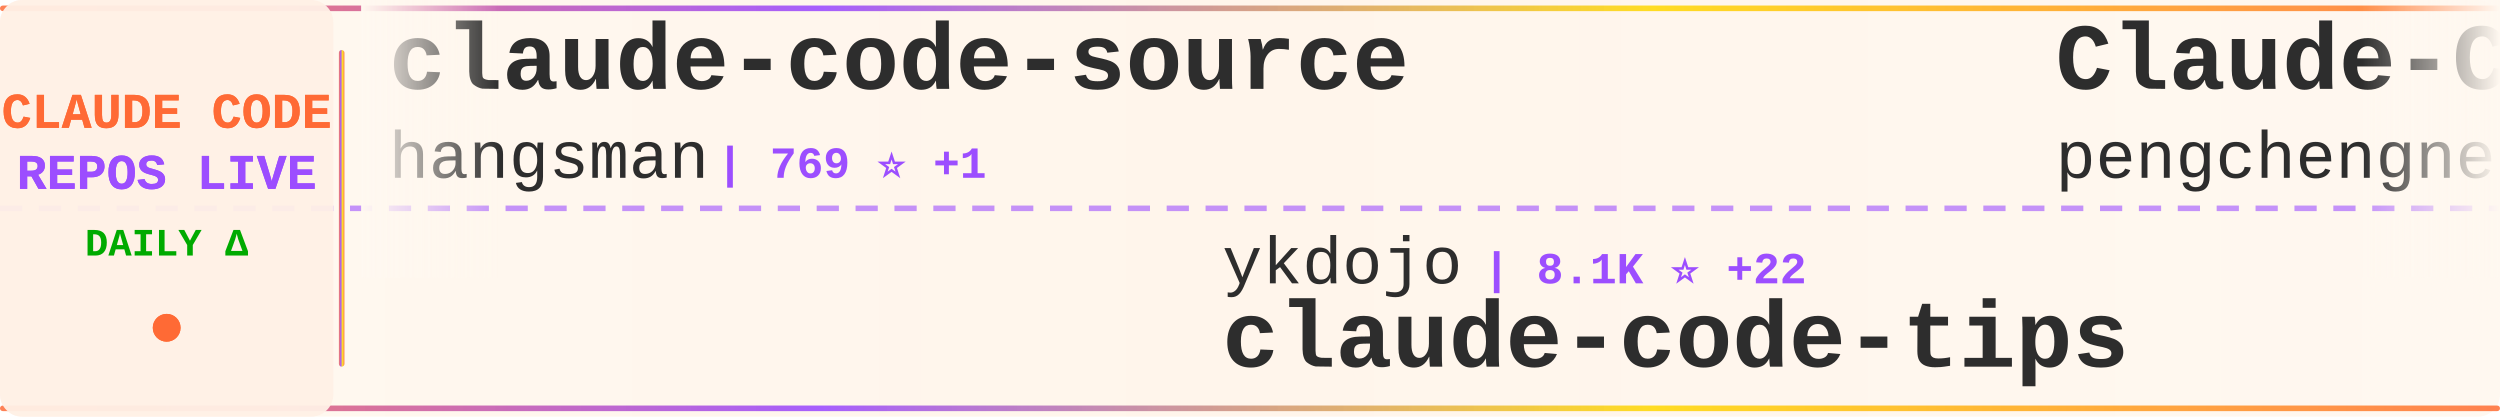
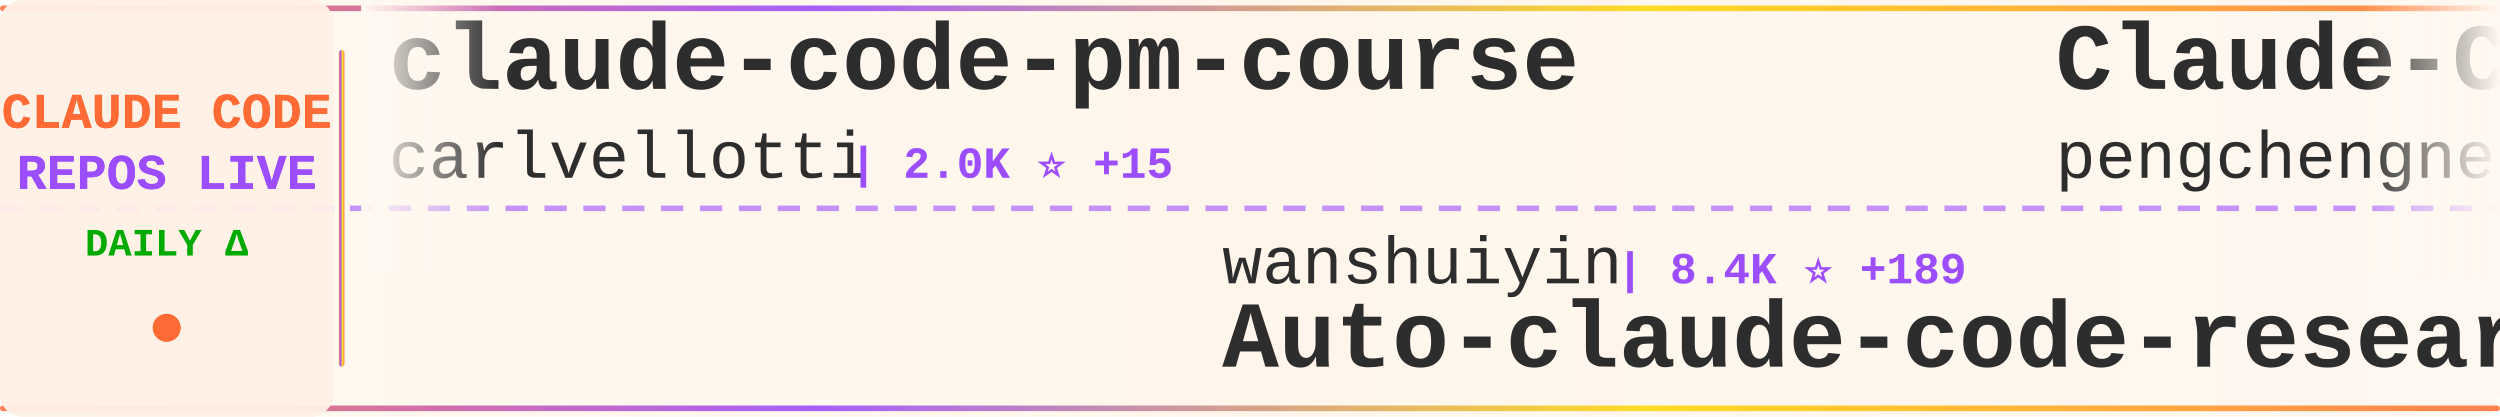
<svg xmlns="http://www.w3.org/2000/svg" width="900" height="150">
  <defs>
    <linearGradient id="tickerBg" x1="0%" y1="0%" x2="100%" y2="0%">
      <stop offset="0%" style="stop-color:#fff8f0;stop-opacity:0.98" />
      <stop offset="50%" style="stop-color:#fff5eb;stop-opacity:1" />
      <stop offset="100%" style="stop-color:#fff8f0;stop-opacity:0.98" />
    </linearGradient>
    <linearGradient id="borderGrad" x1="0%" y1="0%" x2="100%" y2="0%">
      <stop offset="0%" style="stop-color:#FF6B35;stop-opacity:0.85">
        <animate attributeName="stop-opacity" values="0.85;1;0.85" dur="2s" repeatCount="indefinite" />
      </stop>
      <stop offset="33%" style="stop-color:#9C4EFF;stop-opacity:0.9">
        <animate attributeName="stop-opacity" values="0.9;1;0.9" dur="2.2s" repeatCount="indefinite" />
      </stop>
      <stop offset="66%" style="stop-color:#FFD700;stop-opacity:0.85">
        <animate attributeName="stop-opacity" values="0.85;1;0.85" dur="1.8s" repeatCount="indefinite" />
      </stop>
      <stop offset="100%" style="stop-color:#FF6B35;stop-opacity:0.85">
        <animate attributeName="stop-opacity" values="0.85;1;0.85" dur="2s" repeatCount="indefinite" />
      </stop>
    </linearGradient>
    <filter id="textGlow">
      <feGaussianBlur stdDeviation="0.15" result="coloredBlur" />
      <feMerge>
        <feMergeNode in="coloredBlur" />
        <feMergeNode in="SourceGraphic" />
      </feMerge>
    </filter>
    <filter id="metricGlow">
      <feGaussianBlur stdDeviation="0.2" result="coloredBlur" />
      <feMerge>
        <feMergeNode in="coloredBlur" />
        <feMergeNode in="SourceGraphic" />
      </feMerge>
    </filter>
    <linearGradient id="leftFade" x1="0%" y1="0%" x2="100%" y2="0%">
      <stop offset="0%" style="stop-color:#fff8f0;stop-opacity:1" />
      <stop offset="100%" style="stop-color:#fff8f0;stop-opacity:0" />
    </linearGradient>
    <linearGradient id="rightFade" x1="0%" y1="0%" x2="100%" y2="0%">
      <stop offset="0%" style="stop-color:#fff8f0;stop-opacity:0" />
      <stop offset="100%" style="stop-color:#fff8f0;stop-opacity:1" />
    </linearGradient>
  </defs>
  <rect width="900" height="150" fill="url(#tickerBg)" rx="8" />
  <rect x="0" y="2" width="900" height="2" fill="url(#borderGrad)" rx="1" />
  <rect x="0" y="146" width="900" height="2" fill="url(#borderGrad)" rx="1" />
  <line x1="0" y1="75" x2="900" y2="75" stroke="#9C4EFF" stroke-width="2" stroke-dasharray="8 6" opacity="0.6" />
  <rect x="0" y="0" width="120" height="150" fill="#fff0e6" opacity="0.95" rx="8" />
  <text x="60" y="46" font-family="'Courier New', monospace" font-size="18" font-weight="bold" fill="#FF6B35" text-anchor="middle" filter="url(#textGlow)">
    CLAUDE CODE
  </text>
  <text x="60" y="68" font-family="'Courier New', monospace" font-size="18" font-weight="bold" fill="#9C4EFF" text-anchor="middle" filter="url(#textGlow)">
    REPOS LIVE
  </text>
  <text x="60" y="92" font-family="'Courier New', monospace" font-size="14" font-weight="bold" fill="#00aa00" text-anchor="middle">
    DAILY Δ
  </text>
  <circle cx="60" cy="118" r="5" fill="#FF6B35" filter="url(#metricGlow)">
    <animate attributeName="r" values="4;6;4" dur="1.5s" repeatCount="indefinite" />
    <animate attributeName="opacity" values="0.6;1;0.6" dur="1.5s" repeatCount="indefinite" />
  </circle>
  <rect x="122" y="18" width="2" height="114" fill="url(#borderGrad)" rx="1" />
  <clipPath id="tickerClip">
    <rect x="130" y="0" width="770" height="150" />
  </clipPath>
  <g clip-path="url(#tickerClip)">
    <g id="tickerItems">
      <animateTransform attributeName="transform" attributeType="XML" type="translate" from="0 0" to="-3000 0" dur="54s" repeatCount="indefinite" />
      <g transform="translate(0, 0)">
-         <text x="140" y="32" font-family="'Courier New', monospace" font-size="34" font-weight="bold" fill="#2d2d2d">claude-code-source</text>
-         <text x="140" y="64" font-family="'Courier New', monospace" font-size="24" font-weight="normal" fill="#2d2d2d" opacity="1.0">hangsman</text>
-         <text x="258" y="64" font-family="'Courier New', monospace" font-size="16" font-weight="bold" fill="#9C4EFF"> | 769 ⭐ +1</text>
+         <text x="140" y="32" font-family="'Courier New', monospace" font-size="34" font-weight="bold" fill="#2d2d2d">claude-code-pm-course</text>
+         <text x="140" y="64" font-family="'Courier New', monospace" font-size="24" font-weight="normal" fill="#2d2d2d" opacity="1.0">carlvellotti</text>
+         <text x="306" y="64" font-family="'Courier New', monospace" font-size="16" font-weight="bold" fill="#9C4EFF"> | 2.0K ⭐ +15</text>
      </g>
      <g transform="translate(300, 0)">
-         <text x="140" y="102" font-family="'Courier New', monospace" font-size="24" font-weight="normal" fill="#2d2d2d" opacity="1.0">ykdojo</text>
-         <text x="234" y="102" font-family="'Courier New', monospace" font-size="16" font-weight="bold" fill="#9C4EFF"> | 8.1K ⭐ +22</text>
-         <text x="140" y="132" font-family="'Courier New', monospace" font-size="34" font-weight="bold" fill="#2d2d2d">claude-code-tips</text>
+         <text x="140" y="102" font-family="'Courier New', monospace" font-size="24" font-weight="normal" fill="#2d2d2d" opacity="1.0">wanshuiyin</text>
+         <text x="282" y="102" font-family="'Courier New', monospace" font-size="16" font-weight="bold" fill="#9C4EFF"> | 8.4K ⭐ +189</text>
+         <text x="140" y="132" font-family="'Courier New', monospace" font-size="34" font-weight="bold" fill="#2d2d2d">Auto-claude-code-researc...</text>
      </g>
      <g transform="translate(600, 0)">
        <text x="140" y="32" font-family="'Courier New', monospace" font-size="34" font-weight="bold" fill="#2d2d2d">Claude-Code</text>
        <text x="140" y="64" font-family="'Courier New', monospace" font-size="24" font-weight="normal" fill="#2d2d2d" opacity="1.0">pengchengneo</text>
-         <text x="306" y="64" font-family="'Courier New', monospace" font-size="16" font-weight="bold" fill="#9C4EFF"> | 1.3K ⭐ +6</text>
+         <text x="306" y="64" font-family="'Courier New', monospace" font-size="16" font-weight="bold" fill="#9C4EFF"> | 1.3K ⭐ +7</text>
      </g>
      <g transform="translate(900, 0)">
-         <text x="140" y="102" font-family="'Courier New', monospace" font-size="24" font-weight="normal" fill="#2d2d2d" opacity="1.0">chauncygu</text>
-         <text x="270" y="102" font-family="'Courier New', monospace" font-size="16" font-weight="bold" fill="#9C4EFF"> | 2.4K ⭐ +13</text>
-         <text x="140" y="132" font-family="'Courier New', monospace" font-size="34" font-weight="bold" fill="#2d2d2d">collection-claude-code-s...</text>
+         <text x="140" y="102" font-family="'Courier New', monospace" font-size="24" font-weight="normal" fill="#2d2d2d" opacity="1.0">Piebald-AI</text>
+         <text x="282" y="102" font-family="'Courier New', monospace" font-size="16" font-weight="bold" fill="#9C4EFF"> | 10.0K ⭐ +38</text>
+         <text x="140" y="132" font-family="'Courier New', monospace" font-size="34" font-weight="bold" fill="#2d2d2d">claude-code-system-promp...</text>
      </g>
      <g transform="translate(1200, 0)">
-         <text x="140" y="32" font-family="'Courier New', monospace" font-size="34" font-weight="bold" fill="#2d2d2d">ClaudeCodeAgents</text>
-         <text x="140" y="64" font-family="'Courier New', monospace" font-size="24" font-weight="normal" fill="#2d2d2d" opacity="1.0">darcyegb</text>
-         <text x="258" y="64" font-family="'Courier New', monospace" font-size="16" font-weight="bold" fill="#9C4EFF"> | 686 ⭐ +3</text>
+         <text x="140" y="32" font-family="'Courier New', monospace" font-size="34" font-weight="bold" fill="#2d2d2d">sc-claude-code-files</text>
+         <text x="140" y="64" font-family="'Courier New', monospace" font-size="24" font-weight="normal" fill="#2d2d2d" opacity="1.0">https-deeplearning-ai</text>
+         <text x="414" y="64" font-family="'Courier New', monospace" font-size="16" font-weight="bold" fill="#9C4EFF"> | 507 ⭐ +1</text>
      </g>
      <g transform="translate(1500, 0)">
-         <text x="140" y="102" font-family="'Courier New', monospace" font-size="24" font-weight="normal" fill="#2d2d2d" opacity="1.0">anthropics</text>
-         <text x="282" y="102" font-family="'Courier New', monospace" font-size="16" font-weight="bold" fill="#9C4EFF"> | 129.8K ⭐ +695</text>
-         <text x="140" y="132" font-family="'Courier New', monospace" font-size="34" font-weight="bold" fill="#2d2d2d">skills</text>
+         <text x="140" y="102" font-family="'Courier New', monospace" font-size="24" font-weight="normal" fill="#2d2d2d" opacity="1.0">bfly123</text>
+         <text x="246" y="102" font-family="'Courier New', monospace" font-size="16" font-weight="bold" fill="#9C4EFF"> | 2.5K ⭐ +8</text>
+         <text x="140" y="132" font-family="'Courier New', monospace" font-size="34" font-weight="bold" fill="#2d2d2d">claude_codex_bridge</text>
      </g>
      <g transform="translate(1800, 0)">
+         <text x="140" y="32" font-family="'Courier New', monospace" font-size="34" font-weight="bold" fill="#2d2d2d">claude-code-telegram</text>
+         <text x="140" y="64" font-family="'Courier New', monospace" font-size="24" font-weight="normal" fill="#2d2d2d" opacity="1.0">RichardAtCT</text>
+         <text x="294" y="64" font-family="'Courier New', monospace" font-size="16" font-weight="bold" fill="#9C4EFF"> | 2.5K ⭐ +6</text>
+       </g>
+       <g transform="translate(2100, 0)">
+         <text x="140" y="102" font-family="'Courier New', monospace" font-size="24" font-weight="normal" fill="#2d2d2d" opacity="1.0">wshobson</text>
+         <text x="258" y="102" font-family="'Courier New', monospace" font-size="16" font-weight="bold" fill="#9C4EFF"> | 35.0K ⭐ +65</text>
+         <text x="140" y="132" font-family="'Courier New', monospace" font-size="34" font-weight="bold" fill="#2d2d2d">agents</text>
+       </g>
+       <g transform="translate(2400, 0)">
+         <text x="140" y="32" font-family="'Courier New', monospace" font-size="34" font-weight="bold" fill="#2d2d2d">claude-code-security-rev...</text>
+         <text x="140" y="64" font-family="'Courier New', monospace" font-size="24" font-weight="normal" fill="#2d2d2d" opacity="1.0">anthropics</text>
+         <text x="282" y="64" font-family="'Courier New', monospace" font-size="16" font-weight="bold" fill="#9C4EFF"> | 4.5K ⭐ +17</text>
+       </g>
+       <g transform="translate(2700, 0)">
+         <text x="140" y="102" font-family="'Courier New', monospace" font-size="24" font-weight="normal" fill="#2d2d2d" opacity="1.0">luongnv89</text>
+         <text x="270" y="102" font-family="'Courier New', monospace" font-size="16" font-weight="bold" fill="#9C4EFF"> | 31.6K ⭐ +197</text>
+         <text x="140" y="132" font-family="'Courier New', monospace" font-size="34" font-weight="bold" fill="#2d2d2d">claude-howto</text>
+       </g>
+       <g transform="translate(3000, 0)">
        <text x="140" y="32" font-family="'Courier New', monospace" font-size="34" font-weight="bold" fill="#2d2d2d">claude-code-pm-course</text>
        <text x="140" y="64" font-family="'Courier New', monospace" font-size="24" font-weight="normal" fill="#2d2d2d" opacity="1.0">carlvellotti</text>
        <text x="306" y="64" font-family="'Courier New', monospace" font-size="16" font-weight="bold" fill="#9C4EFF"> | 2.0K ⭐ +15</text>
      </g>
-       <g transform="translate(2100, 0)">
-         <text x="140" y="102" font-family="'Courier New', monospace" font-size="24" font-weight="normal" fill="#2d2d2d" opacity="1.0">AprilNEA</text>
-         <text x="258" y="102" font-family="'Courier New', monospace" font-size="16" font-weight="bold" fill="#9C4EFF"> | 377 ⭐</text>
-         <text x="140" y="132" font-family="'Courier New', monospace" font-size="34" font-weight="bold" fill="#2d2d2d">claude-code-source</text>
-       </g>
-       <g transform="translate(2400, 0)">
-         <text x="140" y="32" font-family="'Courier New', monospace" font-size="34" font-weight="bold" fill="#2d2d2d">awesome-claude-code-tool...</text>
-         <text x="140" y="64" font-family="'Courier New', monospace" font-size="24" font-weight="normal" fill="#2d2d2d" opacity="1.0">rohitg00</text>
-         <text x="258" y="64" font-family="'Courier New', monospace" font-size="16" font-weight="bold" fill="#9C4EFF"> | 1.6K ⭐ +8</text>
-       </g>
-       <g transform="translate(2700, 0)">
-         <text x="140" y="102" font-family="'Courier New', monospace" font-size="24" font-weight="normal" fill="#2d2d2d" opacity="1.0">Alishahryar1</text>
-         <text x="306" y="102" font-family="'Courier New', monospace" font-size="16" font-weight="bold" fill="#9C4EFF"> | 22.4K ⭐ +369</text>
-         <text x="140" y="132" font-family="'Courier New', monospace" font-size="34" font-weight="bold" fill="#2d2d2d">free-claude-code</text>
-       </g>
-       <g transform="translate(3000, 0)">
-         <text x="140" y="32" font-family="'Courier New', monospace" font-size="34" font-weight="bold" fill="#2d2d2d">claude-code-source</text>
-         <text x="140" y="64" font-family="'Courier New', monospace" font-size="24" font-weight="normal" fill="#2d2d2d" opacity="1.0">hangsman</text>
-         <text x="258" y="64" font-family="'Courier New', monospace" font-size="16" font-weight="bold" fill="#9C4EFF"> | 769 ⭐ +1</text>
-       </g>
      <g transform="translate(3300, 0)">
-         <text x="140" y="102" font-family="'Courier New', monospace" font-size="24" font-weight="normal" fill="#2d2d2d" opacity="1.0">ykdojo</text>
-         <text x="234" y="102" font-family="'Courier New', monospace" font-size="16" font-weight="bold" fill="#9C4EFF"> | 8.1K ⭐ +22</text>
-         <text x="140" y="132" font-family="'Courier New', monospace" font-size="34" font-weight="bold" fill="#2d2d2d">claude-code-tips</text>
+         <text x="140" y="102" font-family="'Courier New', monospace" font-size="24" font-weight="normal" fill="#2d2d2d" opacity="1.0">wanshuiyin</text>
+         <text x="282" y="102" font-family="'Courier New', monospace" font-size="16" font-weight="bold" fill="#9C4EFF"> | 8.4K ⭐ +189</text>
+         <text x="140" y="132" font-family="'Courier New', monospace" font-size="34" font-weight="bold" fill="#2d2d2d">Auto-claude-code-researc...</text>
      </g>
      <g transform="translate(3600, 0)">
        <text x="140" y="32" font-family="'Courier New', monospace" font-size="34" font-weight="bold" fill="#2d2d2d">Claude-Code</text>
        <text x="140" y="64" font-family="'Courier New', monospace" font-size="24" font-weight="normal" fill="#2d2d2d" opacity="1.0">pengchengneo</text>
-         <text x="306" y="64" font-family="'Courier New', monospace" font-size="16" font-weight="bold" fill="#9C4EFF"> | 1.3K ⭐ +6</text>
+         <text x="306" y="64" font-family="'Courier New', monospace" font-size="16" font-weight="bold" fill="#9C4EFF"> | 1.3K ⭐ +7</text>
      </g>
      <g transform="translate(3900, 0)">
-         <text x="140" y="102" font-family="'Courier New', monospace" font-size="24" font-weight="normal" fill="#2d2d2d" opacity="1.0">chauncygu</text>
-         <text x="270" y="102" font-family="'Courier New', monospace" font-size="16" font-weight="bold" fill="#9C4EFF"> | 2.4K ⭐ +13</text>
-         <text x="140" y="132" font-family="'Courier New', monospace" font-size="34" font-weight="bold" fill="#2d2d2d">collection-claude-code-s...</text>
+         <text x="140" y="102" font-family="'Courier New', monospace" font-size="24" font-weight="normal" fill="#2d2d2d" opacity="1.0">Piebald-AI</text>
+         <text x="282" y="102" font-family="'Courier New', monospace" font-size="16" font-weight="bold" fill="#9C4EFF"> | 10.0K ⭐ +38</text>
+         <text x="140" y="132" font-family="'Courier New', monospace" font-size="34" font-weight="bold" fill="#2d2d2d">claude-code-system-promp...</text>
      </g>
    </g>
  </g>
  <rect x="130" y="0" width="50" height="100" fill="url(#leftFade)" />
  <rect x="850" y="0" width="50" height="100" fill="url(#rightFade)" />
</svg>
